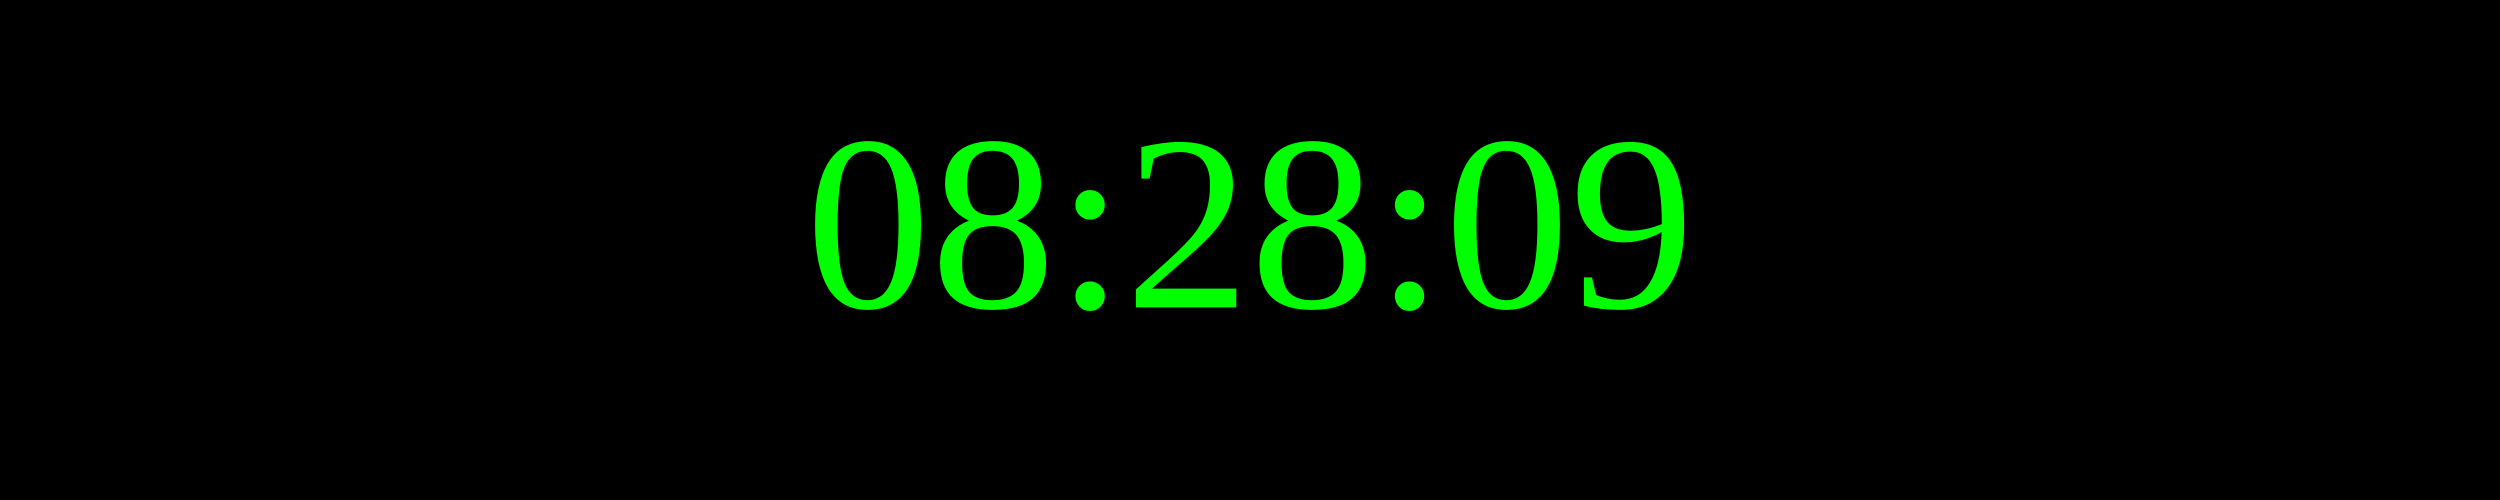
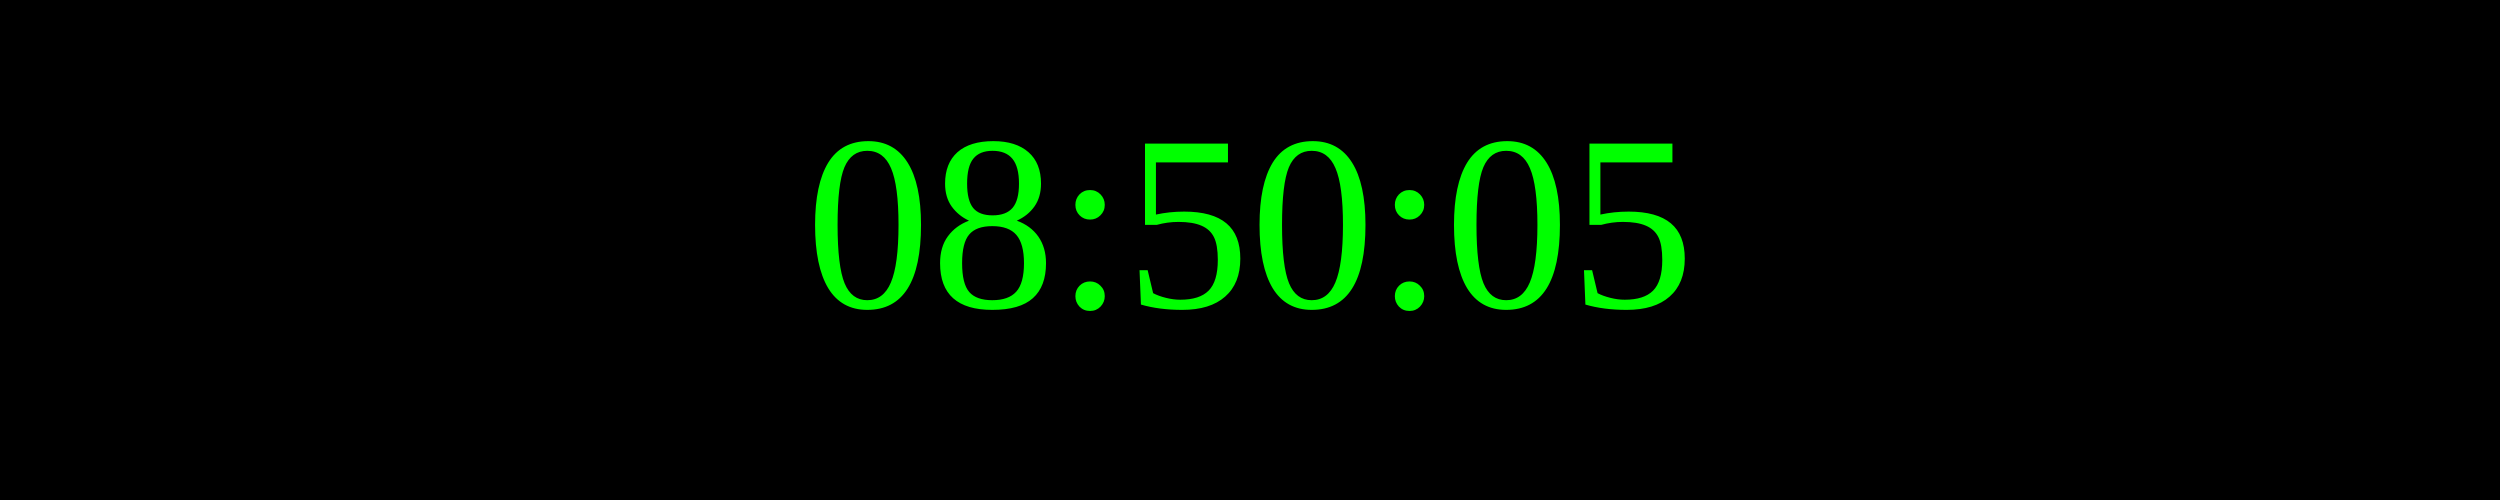
<svg xmlns="http://www.w3.org/2000/svg" width="250" height="50">
  <rect width="100%" height="100%" fill="black" />
  <text x="50%" y="50%" font-size="25" fill="lime" text-anchor="middle" dominant-baseline="middle">
- 08:28:09
+ 08:50:05
</text>
</svg>
